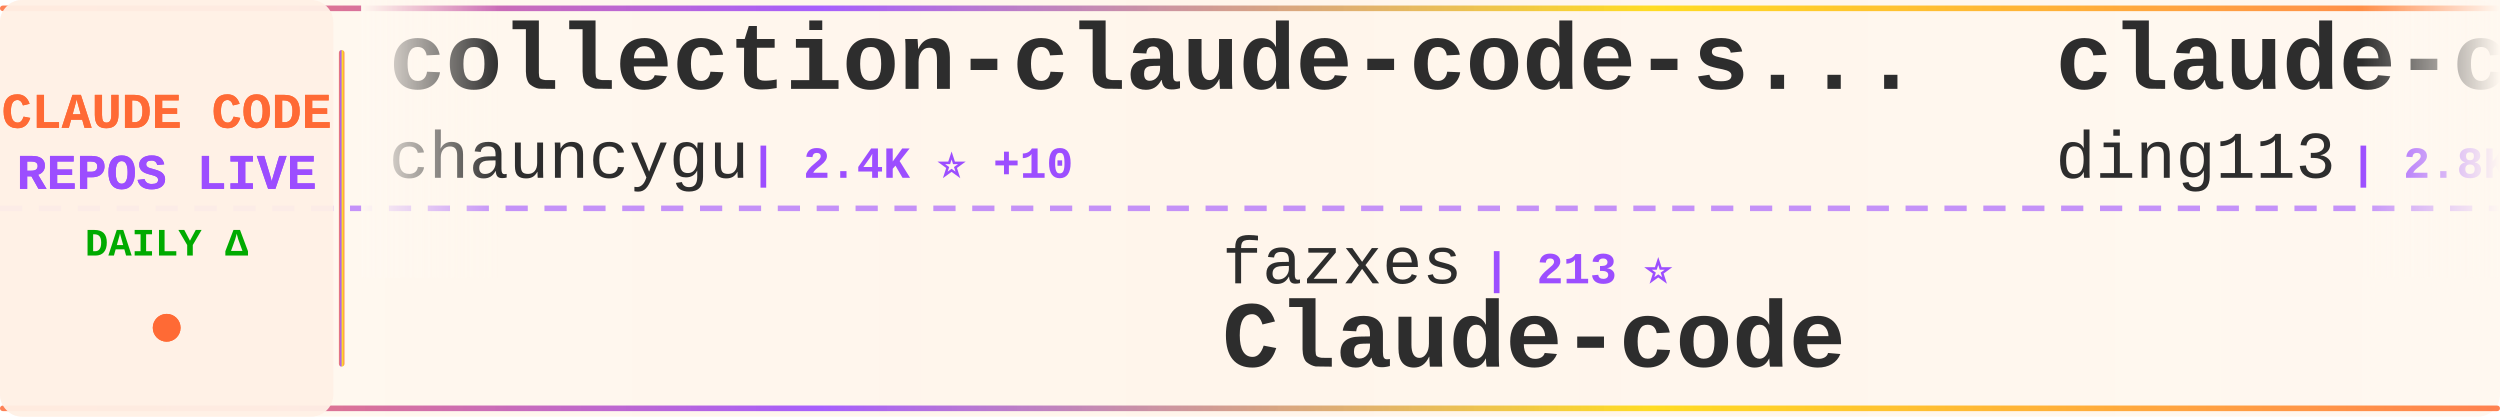
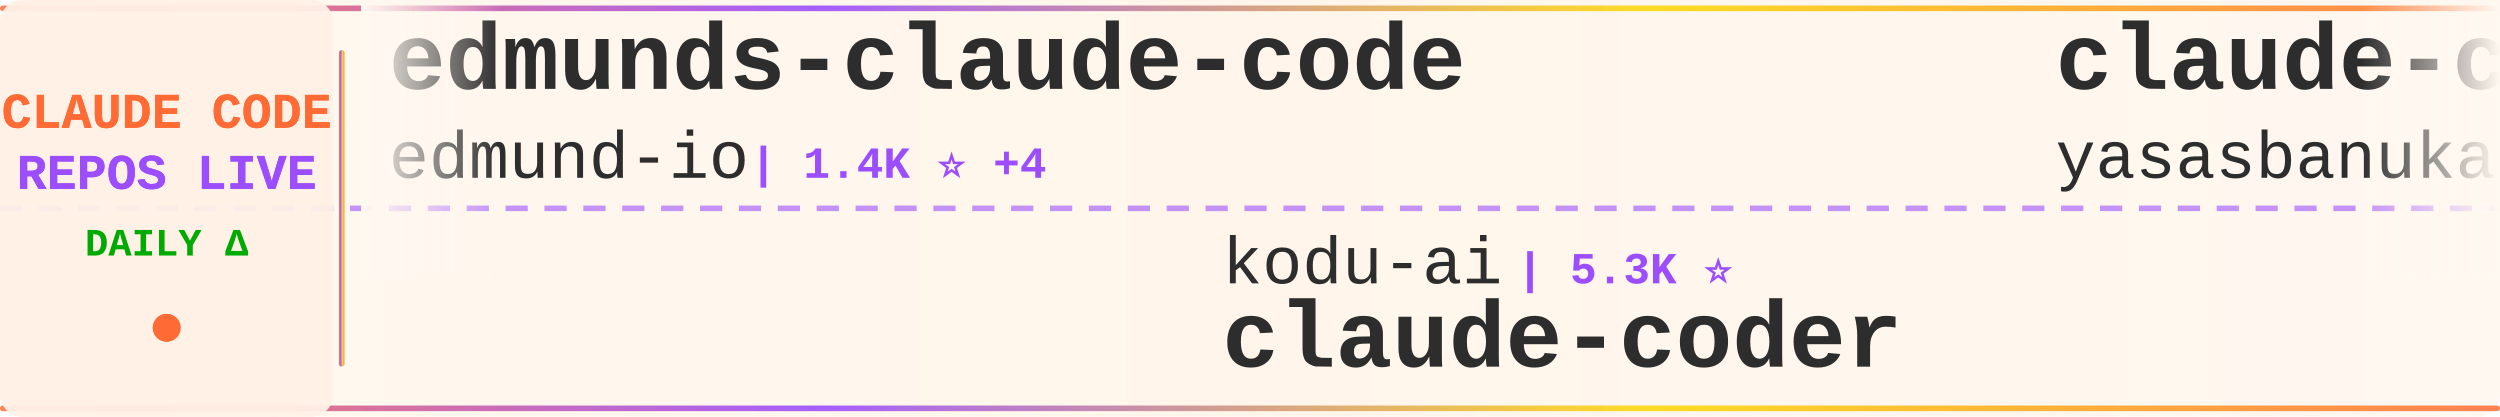
<svg xmlns="http://www.w3.org/2000/svg" width="900" height="150">
  <defs>
    <linearGradient id="tickerBg" x1="0%" y1="0%" x2="100%" y2="0%">
      <stop offset="0%" style="stop-color:#fff8f0;stop-opacity:0.98" />
      <stop offset="50%" style="stop-color:#fff5eb;stop-opacity:1" />
      <stop offset="100%" style="stop-color:#fff8f0;stop-opacity:0.98" />
    </linearGradient>
    <linearGradient id="borderGrad" x1="0%" y1="0%" x2="100%" y2="0%">
      <stop offset="0%" style="stop-color:#FF6B35;stop-opacity:0.85">
        <animate attributeName="stop-opacity" values="0.85;1;0.85" dur="2s" repeatCount="indefinite" />
      </stop>
      <stop offset="33%" style="stop-color:#9C4EFF;stop-opacity:0.9">
        <animate attributeName="stop-opacity" values="0.9;1;0.9" dur="2.2s" repeatCount="indefinite" />
      </stop>
      <stop offset="66%" style="stop-color:#FFD700;stop-opacity:0.85">
        <animate attributeName="stop-opacity" values="0.85;1;0.85" dur="1.8s" repeatCount="indefinite" />
      </stop>
      <stop offset="100%" style="stop-color:#FF6B35;stop-opacity:0.85">
        <animate attributeName="stop-opacity" values="0.85;1;0.85" dur="2s" repeatCount="indefinite" />
      </stop>
    </linearGradient>
    <filter id="textGlow">
      <feGaussianBlur stdDeviation="0.15" result="coloredBlur" />
      <feMerge>
        <feMergeNode in="coloredBlur" />
        <feMergeNode in="SourceGraphic" />
      </feMerge>
    </filter>
    <filter id="metricGlow">
      <feGaussianBlur stdDeviation="0.2" result="coloredBlur" />
      <feMerge>
        <feMergeNode in="coloredBlur" />
        <feMergeNode in="SourceGraphic" />
      </feMerge>
    </filter>
    <linearGradient id="leftFade" x1="0%" y1="0%" x2="100%" y2="0%">
      <stop offset="0%" style="stop-color:#fff8f0;stop-opacity:1" />
      <stop offset="100%" style="stop-color:#fff8f0;stop-opacity:0" />
    </linearGradient>
    <linearGradient id="rightFade" x1="0%" y1="0%" x2="100%" y2="0%">
      <stop offset="0%" style="stop-color:#fff8f0;stop-opacity:0" />
      <stop offset="100%" style="stop-color:#fff8f0;stop-opacity:1" />
    </linearGradient>
  </defs>
  <rect width="900" height="150" fill="url(#tickerBg)" rx="8" />
  <rect x="0" y="2" width="900" height="2" fill="url(#borderGrad)" rx="1" />
  <rect x="0" y="146" width="900" height="2" fill="url(#borderGrad)" rx="1" />
  <line x1="0" y1="75" x2="900" y2="75" stroke="#9C4EFF" stroke-width="2" stroke-dasharray="8 6" opacity="0.6" />
  <rect x="0" y="0" width="120" height="150" fill="#fff0e6" opacity="0.95" rx="8" />
  <text x="60" y="46" font-family="'Courier New', monospace" font-size="18" font-weight="bold" fill="#FF6B35" text-anchor="middle" filter="url(#textGlow)">
    CLAUDE CODE
  </text>
  <text x="60" y="68" font-family="'Courier New', monospace" font-size="18" font-weight="bold" fill="#9C4EFF" text-anchor="middle" filter="url(#textGlow)">
    REPOS LIVE
  </text>
  <text x="60" y="92" font-family="'Courier New', monospace" font-size="14" font-weight="bold" fill="#00aa00" text-anchor="middle">
    DAILY Δ
  </text>
  <circle cx="60" cy="118" r="5" fill="#FF6B35" filter="url(#metricGlow)">
    <animate attributeName="r" values="4;6;4" dur="1.5s" repeatCount="indefinite" />
    <animate attributeName="opacity" values="0.6;1;0.6" dur="1.5s" repeatCount="indefinite" />
  </circle>
  <rect x="122" y="18" width="2" height="114" fill="url(#borderGrad)" rx="1" />
  <clipPath id="tickerClip">
    <rect x="130" y="0" width="770" height="150" />
  </clipPath>
  <g clip-path="url(#tickerClip)">
    <g id="tickerItems">
      <animateTransform attributeName="transform" attributeType="XML" type="translate" from="0 0" to="-3000 0" dur="54s" repeatCount="indefinite" />
      <g transform="translate(0, 0)">
-         <text x="140" y="32" font-family="'Courier New', monospace" font-size="34" font-weight="bold" fill="#2d2d2d">collection-claude-code-s...</text>
-         <text x="140" y="64" font-family="'Courier New', monospace" font-size="24" font-weight="normal" fill="#2d2d2d" opacity="1.0">chauncygu</text>
-         <text x="270" y="64" font-family="'Courier New', monospace" font-size="16" font-weight="bold" fill="#9C4EFF"> | 2.4K ⭐ +10</text>
+         <text x="140" y="32" font-family="'Courier New', monospace" font-size="34" font-weight="bold" fill="#2d2d2d">edmunds-claude-code</text>
+         <text x="140" y="64" font-family="'Courier New', monospace" font-size="24" font-weight="normal" fill="#2d2d2d" opacity="1.0">edmund-io</text>
+         <text x="270" y="64" font-family="'Courier New', monospace" font-size="16" font-weight="bold" fill="#9C4EFF"> | 1.4K ⭐ +4</text>
      </g>
      <g transform="translate(300, 0)">
-         <text x="140" y="102" font-family="'Courier New', monospace" font-size="24" font-weight="normal" fill="#2d2d2d" opacity="1.0">fazxes</text>
-         <text x="234" y="102" font-family="'Courier New', monospace" font-size="16" font-weight="bold" fill="#9C4EFF"> | 213 ⭐</text>
-         <text x="140" y="132" font-family="'Courier New', monospace" font-size="34" font-weight="bold" fill="#2d2d2d">Claude-code</text>
+         <text x="140" y="102" font-family="'Courier New', monospace" font-size="24" font-weight="normal" fill="#2d2d2d" opacity="1.0">kodu-ai</text>
+         <text x="246" y="102" font-family="'Courier New', monospace" font-size="16" font-weight="bold" fill="#9C4EFF"> | 5.3K ⭐</text>
+         <text x="140" y="132" font-family="'Courier New', monospace" font-size="34" font-weight="bold" fill="#2d2d2d">claude-coder</text>
      </g>
      <g transform="translate(600, 0)">
-         <text x="140" y="32" font-family="'Courier New', monospace" font-size="34" font-weight="bold" fill="#2d2d2d">claude-code-hub</text>
-         <text x="140" y="64" font-family="'Courier New', monospace" font-size="24" font-weight="normal" fill="#2d2d2d" opacity="1.0">ding113</text>
-         <text x="246" y="64" font-family="'Courier New', monospace" font-size="16" font-weight="bold" fill="#9C4EFF"> | 2.8K ⭐ +6</text>
+         <text x="140" y="32" font-family="'Courier New', monospace" font-size="34" font-weight="bold" fill="#2d2d2d">claude-code</text>
+         <text x="140" y="64" font-family="'Courier New', monospace" font-size="24" font-weight="normal" fill="#2d2d2d" opacity="1.0">yasasbanukaofficial</text>
+         <text x="390" y="64" font-family="'Courier New', monospace" font-size="16" font-weight="bold" fill="#9C4EFF"> | 3.1K ⭐ +24</text>
      </g>
      <g transform="translate(900, 0)">
-         <text x="140" y="102" font-family="'Courier New', monospace" font-size="24" font-weight="normal" fill="#2d2d2d" opacity="1.0">alirezarezvani</text>
-         <text x="330" y="102" font-family="'Courier New', monospace" font-size="16" font-weight="bold" fill="#9C4EFF"> | 14.1K ⭐ +137</text>
-         <text x="140" y="132" font-family="'Courier New', monospace" font-size="34" font-weight="bold" fill="#2d2d2d">claude-skills</text>
+         <text x="140" y="102" font-family="'Courier New', monospace" font-size="24" font-weight="normal" fill="#2d2d2d" opacity="1.0">siteboon</text>
+         <text x="258" y="102" font-family="'Courier New', monospace" font-size="16" font-weight="bold" fill="#9C4EFF"> | 10.7K ⭐ +53</text>
+         <text x="140" y="132" font-family="'Courier New', monospace" font-size="34" font-weight="bold" fill="#2d2d2d">claudecodeui</text>
      </g>
      <g transform="translate(1200, 0)">
-         <text x="140" y="32" font-family="'Courier New', monospace" font-size="34" font-weight="bold" fill="#2d2d2d">claude-howto</text>
-         <text x="140" y="64" font-family="'Courier New', monospace" font-size="24" font-weight="normal" fill="#2d2d2d" opacity="1.0">luongnv89</text>
-         <text x="270" y="64" font-family="'Courier New', monospace" font-size="16" font-weight="bold" fill="#9C4EFF"> | 31.8K ⭐ +213</text>
+         <text x="140" y="32" font-family="'Courier New', monospace" font-size="34" font-weight="bold" fill="#2d2d2d">claude-code</text>
+         <text x="140" y="64" font-family="'Courier New', monospace" font-size="24" font-weight="normal" fill="#2d2d2d" opacity="1.0">freestylefly</text>
+         <text x="306" y="64" font-family="'Courier New', monospace" font-size="16" font-weight="bold" fill="#9C4EFF"> | 124 ⭐</text>
      </g>
      <g transform="translate(1500, 0)">
-         <text x="140" y="102" font-family="'Courier New', monospace" font-size="24" font-weight="normal" fill="#2d2d2d" opacity="1.0">jarmuine</text>
-         <text x="258" y="102" font-family="'Courier New', monospace" font-size="16" font-weight="bold" fill="#9C4EFF"> | 2.1K ⭐ +6</text>
-         <text x="140" y="132" font-family="'Courier New', monospace" font-size="34" font-weight="bold" fill="#2d2d2d">claude-code</text>
+         <text x="140" y="102" font-family="'Courier New', monospace" font-size="24" font-weight="normal" fill="#2d2d2d" opacity="1.0">alejandrobalderas</text>
+         <text x="366" y="102" font-family="'Courier New', monospace" font-size="16" font-weight="bold" fill="#9C4EFF"> | 1.9K ⭐ +5</text>
+         <text x="140" y="132" font-family="'Courier New', monospace" font-size="34" font-weight="bold" fill="#2d2d2d">claude-code-from-source</text>
      </g>
      <g transform="translate(1800, 0)">
-         <text x="140" y="32" font-family="'Courier New', monospace" font-size="34" font-weight="bold" fill="#2d2d2d">claude-code-system-promp...</text>
-         <text x="140" y="64" font-family="'Courier New', monospace" font-size="24" font-weight="normal" fill="#2d2d2d" opacity="1.0">Piebald-AI</text>
-         <text x="282" y="64" font-family="'Courier New', monospace" font-size="16" font-weight="bold" fill="#9C4EFF"> | 10.0K ⭐ +44</text>
+         <text x="140" y="32" font-family="'Courier New', monospace" font-size="34" font-weight="bold" fill="#2d2d2d">claude-code-source</text>
+         <text x="140" y="64" font-family="'Courier New', monospace" font-size="24" font-weight="normal" fill="#2d2d2d" opacity="1.0">hangsman</text>
+         <text x="258" y="64" font-family="'Courier New', monospace" font-size="16" font-weight="bold" fill="#9C4EFF"> | 771 ⭐ +2</text>
      </g>
      <g transform="translate(2100, 0)">
-         <text x="140" y="102" font-family="'Courier New', monospace" font-size="24" font-weight="normal" fill="#2d2d2d" opacity="1.0">zebbern</text>
-         <text x="246" y="102" font-family="'Courier New', monospace" font-size="16" font-weight="bold" fill="#9C4EFF"> | 4.1K ⭐ +4</text>
+         <text x="140" y="102" font-family="'Courier New', monospace" font-size="24" font-weight="normal" fill="#2d2d2d" opacity="1.0">Cranot</text>
+         <text x="234" y="102" font-family="'Courier New', monospace" font-size="16" font-weight="bold" fill="#9C4EFF"> | 2.7K ⭐ +2</text>
        <text x="140" y="132" font-family="'Courier New', monospace" font-size="34" font-weight="bold" fill="#2d2d2d">claude-code-guide</text>
      </g>
      <g transform="translate(2400, 0)">
-         <text x="140" y="32" font-family="'Courier New', monospace" font-size="34" font-weight="bold" fill="#2d2d2d">claude-code-router</text>
-         <text x="140" y="64" font-family="'Courier New', monospace" font-size="24" font-weight="normal" fill="#2d2d2d" opacity="1.0">musistudio</text>
-         <text x="282" y="64" font-family="'Courier New', monospace" font-size="16" font-weight="bold" fill="#9C4EFF"> | 33.6K ⭐ +59</text>
+         <text x="140" y="32" font-family="'Courier New', monospace" font-size="34" font-weight="bold" fill="#2d2d2d">agents</text>
+         <text x="140" y="64" font-family="'Courier New', monospace" font-size="24" font-weight="normal" fill="#2d2d2d" opacity="1.0">wshobson</text>
+         <text x="258" y="64" font-family="'Courier New', monospace" font-size="16" font-weight="bold" fill="#9C4EFF"> | 35.0K ⭐ +67</text>
      </g>
      <g transform="translate(2700, 0)">
-         <text x="140" y="102" font-family="'Courier New', monospace" font-size="24" font-weight="normal" fill="#2d2d2d" opacity="1.0">Pimzino</text>
-         <text x="246" y="102" font-family="'Courier New', monospace" font-size="16" font-weight="bold" fill="#9C4EFF"> | 3.7K ⭐ +1</text>
-         <text x="140" y="132" font-family="'Courier New', monospace" font-size="34" font-weight="bold" fill="#2d2d2d">claude-code-spec-workflo...</text>
+         <text x="140" y="102" font-family="'Courier New', monospace" font-size="24" font-weight="normal" fill="#2d2d2d" opacity="1.0">ding113</text>
+         <text x="246" y="102" font-family="'Courier New', monospace" font-size="16" font-weight="bold" fill="#9C4EFF"> | 2.8K ⭐ +6</text>
+         <text x="140" y="132" font-family="'Courier New', monospace" font-size="34" font-weight="bold" fill="#2d2d2d">claude-code-hub</text>
      </g>
      <g transform="translate(3000, 0)">
-         <text x="140" y="32" font-family="'Courier New', monospace" font-size="34" font-weight="bold" fill="#2d2d2d">collection-claude-code-s...</text>
-         <text x="140" y="64" font-family="'Courier New', monospace" font-size="24" font-weight="normal" fill="#2d2d2d" opacity="1.0">chauncygu</text>
-         <text x="270" y="64" font-family="'Courier New', monospace" font-size="16" font-weight="bold" fill="#9C4EFF"> | 2.4K ⭐ +10</text>
+         <text x="140" y="32" font-family="'Courier New', monospace" font-size="34" font-weight="bold" fill="#2d2d2d">edmunds-claude-code</text>
+         <text x="140" y="64" font-family="'Courier New', monospace" font-size="24" font-weight="normal" fill="#2d2d2d" opacity="1.0">edmund-io</text>
+         <text x="270" y="64" font-family="'Courier New', monospace" font-size="16" font-weight="bold" fill="#9C4EFF"> | 1.4K ⭐ +4</text>
      </g>
      <g transform="translate(3300, 0)">
-         <text x="140" y="102" font-family="'Courier New', monospace" font-size="24" font-weight="normal" fill="#2d2d2d" opacity="1.0">fazxes</text>
-         <text x="234" y="102" font-family="'Courier New', monospace" font-size="16" font-weight="bold" fill="#9C4EFF"> | 213 ⭐</text>
-         <text x="140" y="132" font-family="'Courier New', monospace" font-size="34" font-weight="bold" fill="#2d2d2d">Claude-code</text>
+         <text x="140" y="102" font-family="'Courier New', monospace" font-size="24" font-weight="normal" fill="#2d2d2d" opacity="1.0">kodu-ai</text>
+         <text x="246" y="102" font-family="'Courier New', monospace" font-size="16" font-weight="bold" fill="#9C4EFF"> | 5.3K ⭐</text>
+         <text x="140" y="132" font-family="'Courier New', monospace" font-size="34" font-weight="bold" fill="#2d2d2d">claude-coder</text>
      </g>
      <g transform="translate(3600, 0)">
-         <text x="140" y="32" font-family="'Courier New', monospace" font-size="34" font-weight="bold" fill="#2d2d2d">claude-code-hub</text>
-         <text x="140" y="64" font-family="'Courier New', monospace" font-size="24" font-weight="normal" fill="#2d2d2d" opacity="1.0">ding113</text>
-         <text x="246" y="64" font-family="'Courier New', monospace" font-size="16" font-weight="bold" fill="#9C4EFF"> | 2.8K ⭐ +6</text>
+         <text x="140" y="32" font-family="'Courier New', monospace" font-size="34" font-weight="bold" fill="#2d2d2d">claude-code</text>
+         <text x="140" y="64" font-family="'Courier New', monospace" font-size="24" font-weight="normal" fill="#2d2d2d" opacity="1.0">yasasbanukaofficial</text>
+         <text x="390" y="64" font-family="'Courier New', monospace" font-size="16" font-weight="bold" fill="#9C4EFF"> | 3.1K ⭐ +24</text>
      </g>
      <g transform="translate(3900, 0)">
-         <text x="140" y="102" font-family="'Courier New', monospace" font-size="24" font-weight="normal" fill="#2d2d2d" opacity="1.0">alirezarezvani</text>
-         <text x="330" y="102" font-family="'Courier New', monospace" font-size="16" font-weight="bold" fill="#9C4EFF"> | 14.1K ⭐ +137</text>
-         <text x="140" y="132" font-family="'Courier New', monospace" font-size="34" font-weight="bold" fill="#2d2d2d">claude-skills</text>
+         <text x="140" y="102" font-family="'Courier New', monospace" font-size="24" font-weight="normal" fill="#2d2d2d" opacity="1.0">siteboon</text>
+         <text x="258" y="102" font-family="'Courier New', monospace" font-size="16" font-weight="bold" fill="#9C4EFF"> | 10.7K ⭐ +53</text>
+         <text x="140" y="132" font-family="'Courier New', monospace" font-size="34" font-weight="bold" fill="#2d2d2d">claudecodeui</text>
      </g>
    </g>
  </g>
  <rect x="130" y="0" width="50" height="100" fill="url(#leftFade)" />
  <rect x="850" y="0" width="50" height="100" fill="url(#rightFade)" />
</svg>
